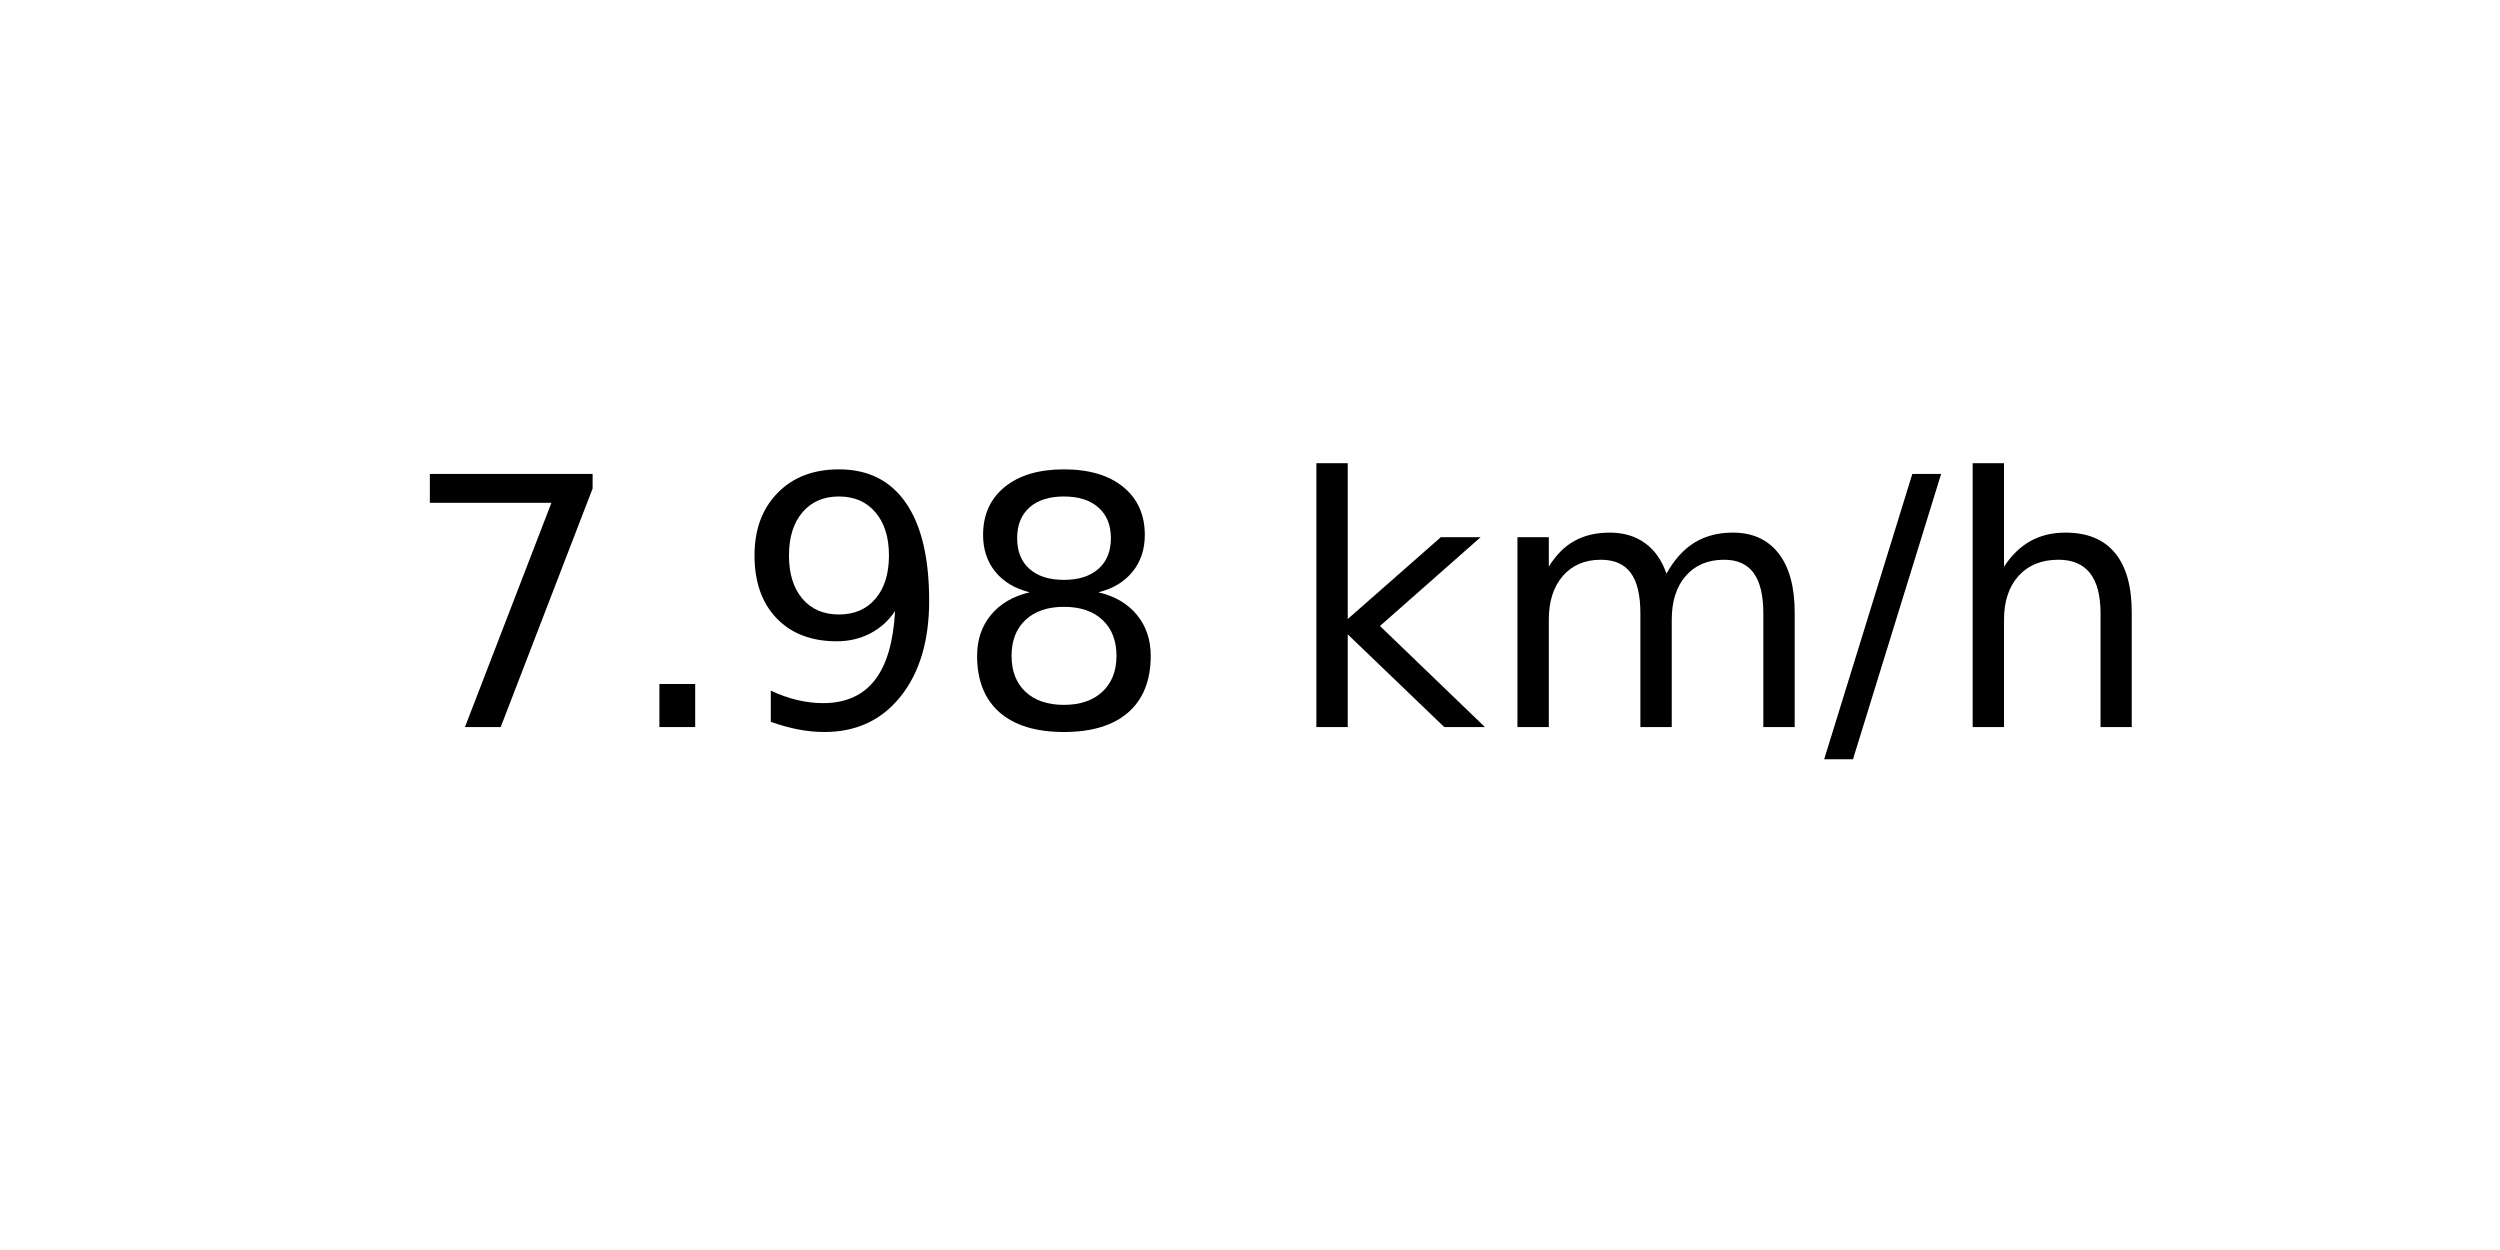
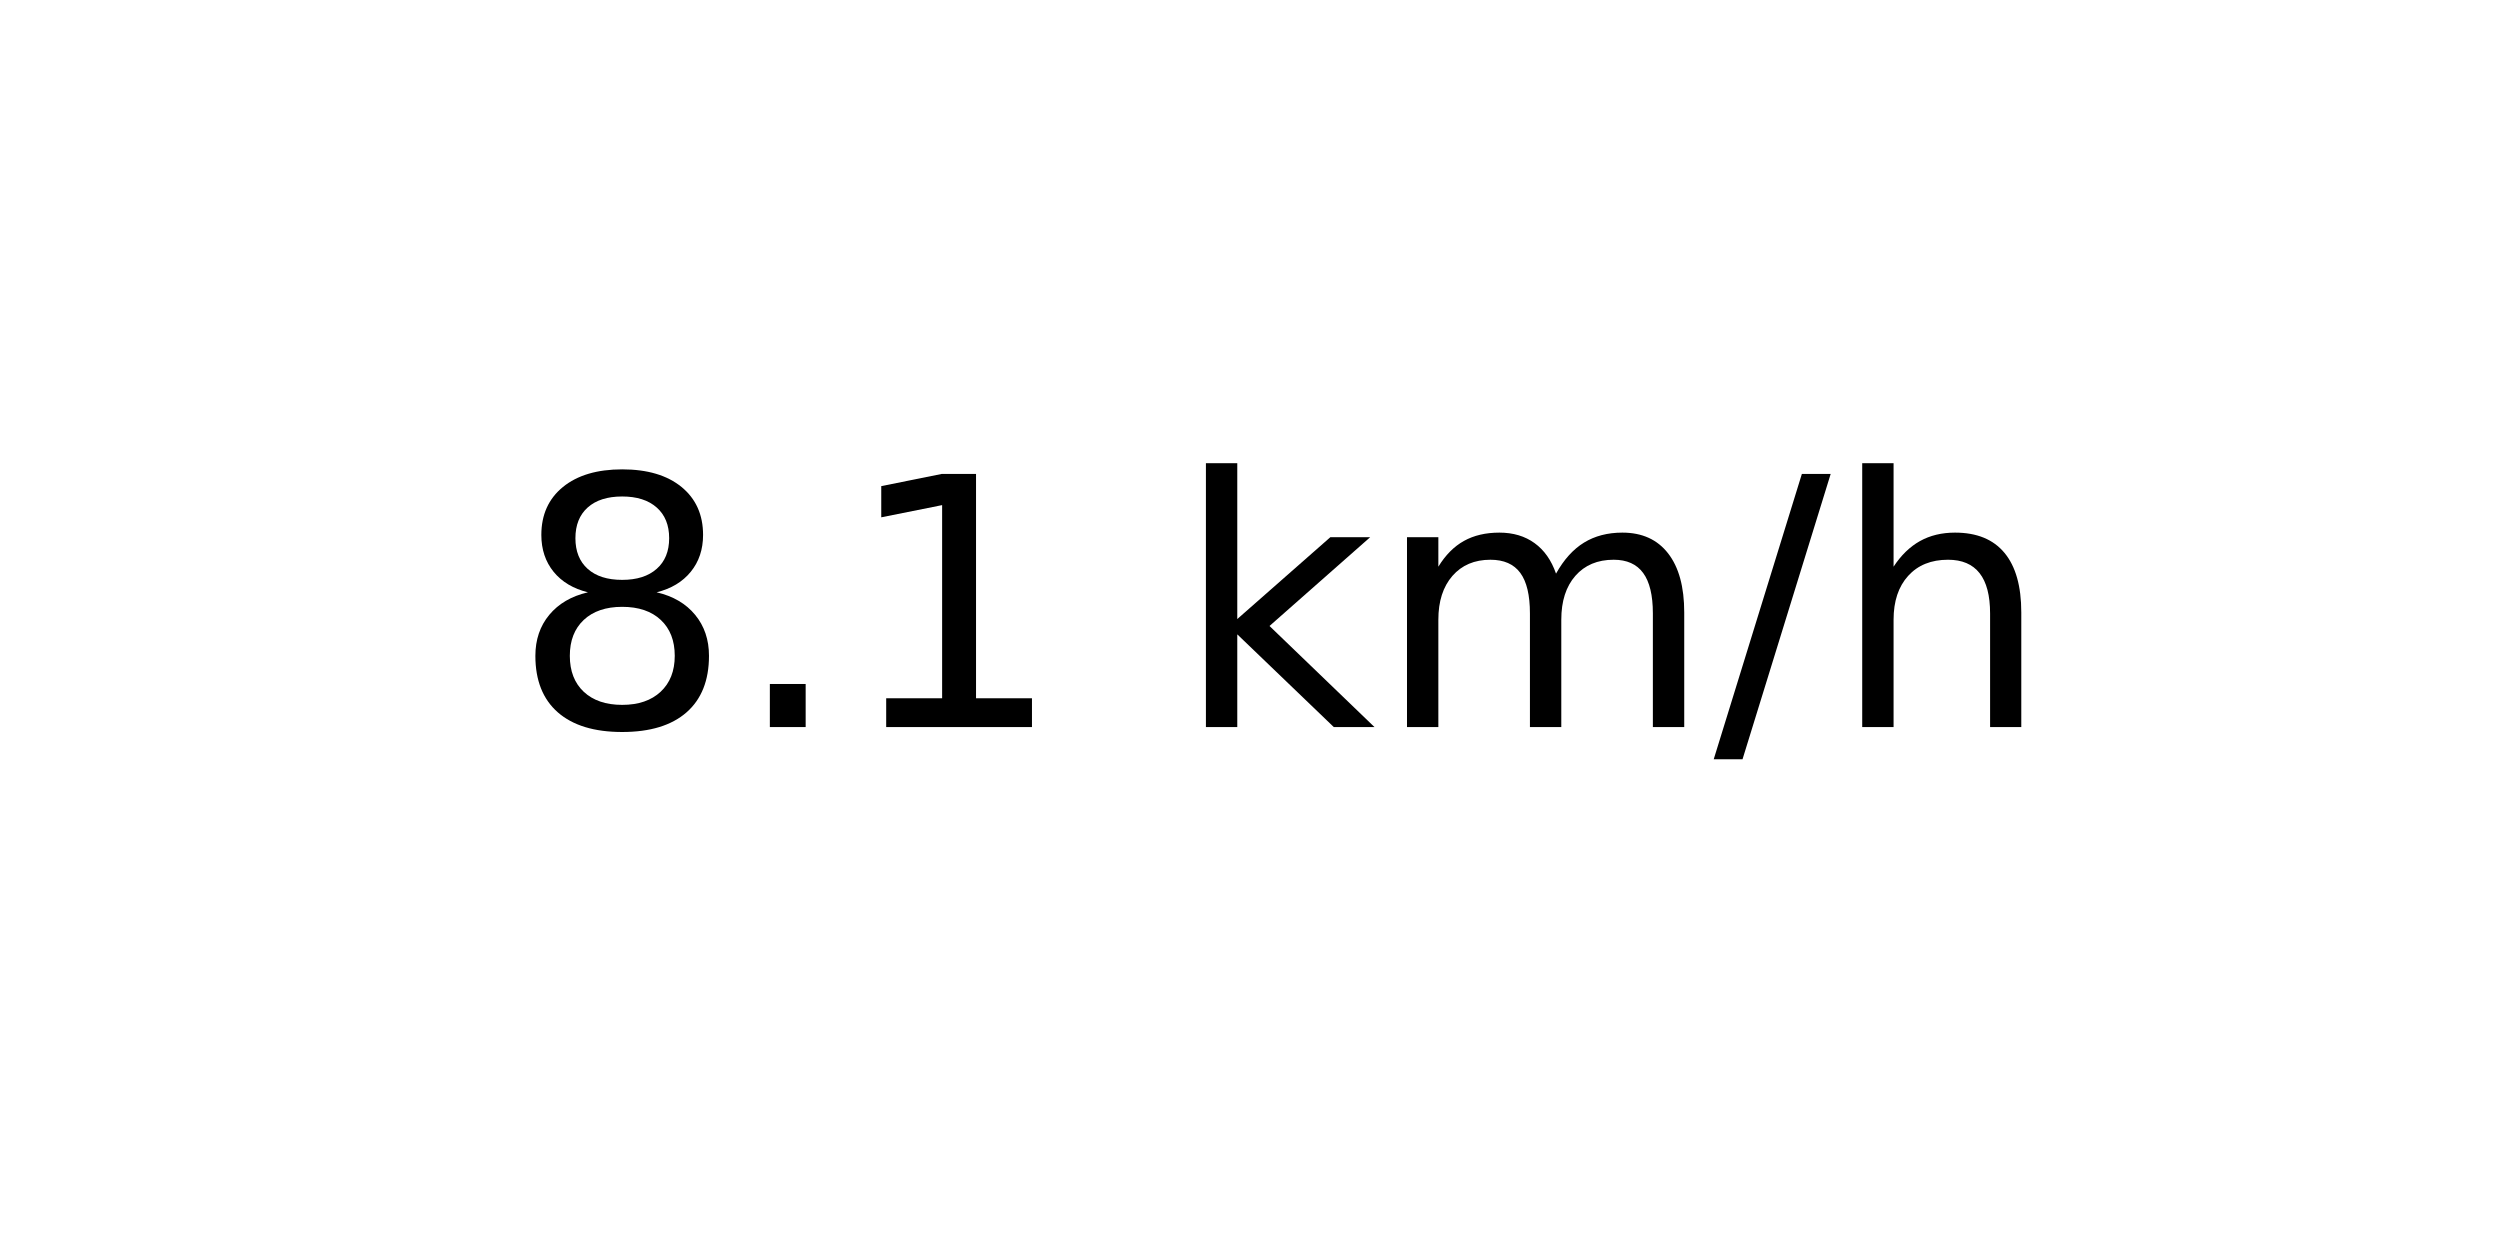
<svg xmlns="http://www.w3.org/2000/svg" xmlns:xlink="http://www.w3.org/1999/xlink" width="72pt" height="36pt" viewBox="0 0 72 36" version="1.1">
  <defs>
    <style type="text/css">*{stroke-linejoin: round; stroke-linecap: butt}</style>
  </defs>
  <g id="figure_1">
    <g id="axes_1">
      <g id="text_1">
-         <g transform="translate(11.55937 20.93937) scale(0.1 -0.1)">
+         <g transform="translate(14.74062 20.93937) scale(0.1 -0.1)">
          <defs>
-             <path id="DejaVuSans-37" d="M 525 4666  L 3525 4666  L 3525 4397  L 1831 0  L 1172 0  L 2766 4134  L 525 4134  L 525 4666  z " transform="scale(0.015625)" />
+             <path id="DejaVuSans-38" d="M 2034 2216  Q 1584 2216 1326 1975  Q 1069 1734 1069 1313  Q 1069 891 1326 650  Q 1584 409 2034 409  Q 2484 409 2743 651  Q 3003 894 3003 1313  Q 3003 1734 2745 1975  Q 2488 2216 2034 2216  z M 1403 2484  Q 997 2584 770 2862  Q 544 3141 544 3541  Q 544 4100 942 4425  Q 1341 4750 2034 4750  Q 2731 4750 3128 4425  Q 3525 4100 3525 3541  Q 3525 3141 3298 2862  Q 3072 2584 2669 2484  Q 3125 2378 3379 2068  Q 3634 1759 3634 1313  Q 3634 634 3220 271  Q 2806 -91 2034 -91  Q 1263 -91 848 271  Q 434 634 434 1313  Q 434 1759 690 2068  Q 947 2378 1403 2484  z M 1172 3481  Q 1172 3119 1398 2916  Q 1625 2713 2034 2713  Q 2441 2713 2670 2916  Q 2900 3119 2900 3481  Q 2900 3844 2670 4047  Q 2441 4250 2034 4250  Q 1625 4250 1398 4047  Q 1172 3844 1172 3481  z " transform="scale(0.015625)" />
            <path id="DejaVuSans-2e" d="M 684 794  L 1344 794  L 1344 0  L 684 0  L 684 794  z " transform="scale(0.015625)" />
-             <path id="DejaVuSans-39" d="M 703 97  L 703 672  Q 941 559 1184 500  Q 1428 441 1663 441  Q 2288 441 2617 861  Q 2947 1281 2994 2138  Q 2813 1869 2534 1725  Q 2256 1581 1919 1581  Q 1219 1581 811 2004  Q 403 2428 403 3163  Q 403 3881 828 4315  Q 1253 4750 1959 4750  Q 2769 4750 3195 4129  Q 3622 3509 3622 2328  Q 3622 1225 3098 567  Q 2575 -91 1691 -91  Q 1453 -91 1209 -44  Q 966 3 703 97  z M 1959 2075  Q 2384 2075 2632 2365  Q 2881 2656 2881 3163  Q 2881 3666 2632 3958  Q 2384 4250 1959 4250  Q 1534 4250 1286 3958  Q 1038 3666 1038 3163  Q 1038 2656 1286 2365  Q 1534 2075 1959 2075  z " transform="scale(0.015625)" />
-             <path id="DejaVuSans-38" d="M 2034 2216  Q 1584 2216 1326 1975  Q 1069 1734 1069 1313  Q 1069 891 1326 650  Q 1584 409 2034 409  Q 2484 409 2743 651  Q 3003 894 3003 1313  Q 3003 1734 2745 1975  Q 2488 2216 2034 2216  z M 1403 2484  Q 997 2584 770 2862  Q 544 3141 544 3541  Q 544 4100 942 4425  Q 1341 4750 2034 4750  Q 2731 4750 3128 4425  Q 3525 4100 3525 3541  Q 3525 3141 3298 2862  Q 3072 2584 2669 2484  Q 3125 2378 3379 2068  Q 3634 1759 3634 1313  Q 3634 634 3220 271  Q 2806 -91 2034 -91  Q 1263 -91 848 271  Q 434 634 434 1313  Q 434 1759 690 2068  Q 947 2378 1403 2484  z M 1172 3481  Q 1172 3119 1398 2916  Q 1625 2713 2034 2713  Q 2441 2713 2670 2916  Q 2900 3119 2900 3481  Q 2900 3844 2670 4047  Q 2441 4250 2034 4250  Q 1625 4250 1398 4047  Q 1172 3844 1172 3481  z " transform="scale(0.015625)" />
+             <path id="DejaVuSans-31" d="M 794 531  L 1825 531  L 1825 4091  L 703 3866  L 703 4441  L 1819 4666  L 2450 4666  L 2450 531  L 3481 531  L 3481 0  L 794 0  L 794 531  z " transform="scale(0.015625)" />
            <path id="DejaVuSans-20" transform="scale(0.015625)" />
            <path id="DejaVuSans-6b" d="M 581 4863  L 1159 4863  L 1159 1991  L 2875 3500  L 3609 3500  L 1753 1863  L 3688 0  L 2938 0  L 1159 1709  L 1159 0  L 581 0  L 581 4863  z " transform="scale(0.015625)" />
            <path id="DejaVuSans-6d" d="M 3328 2828  Q 3544 3216 3844 3400  Q 4144 3584 4550 3584  Q 5097 3584 5394 3201  Q 5691 2819 5691 2113  L 5691 0  L 5113 0  L 5113 2094  Q 5113 2597 4934 2840  Q 4756 3084 4391 3084  Q 3944 3084 3684 2787  Q 3425 2491 3425 1978  L 3425 0  L 2847 0  L 2847 2094  Q 2847 2600 2669 2842  Q 2491 3084 2119 3084  Q 1678 3084 1418 2786  Q 1159 2488 1159 1978  L 1159 0  L 581 0  L 581 3500  L 1159 3500  L 1159 2956  Q 1356 3278 1631 3431  Q 1906 3584 2284 3584  Q 2666 3584 2933 3390  Q 3200 3197 3328 2828  z " transform="scale(0.015625)" />
            <path id="DejaVuSans-2f" d="M 1625 4666  L 2156 4666  L 531 -594  L 0 -594  L 1625 4666  z " transform="scale(0.015625)" />
            <path id="DejaVuSans-68" d="M 3513 2113  L 3513 0  L 2938 0  L 2938 2094  Q 2938 2591 2744 2837  Q 2550 3084 2163 3084  Q 1697 3084 1428 2787  Q 1159 2491 1159 1978  L 1159 0  L 581 0  L 581 4863  L 1159 4863  L 1159 2956  Q 1366 3272 1645 3428  Q 1925 3584 2291 3584  Q 2894 3584 3203 3211  Q 3513 2838 3513 2113  z " transform="scale(0.015625)" />
          </defs>
-           <use xlink:href="#DejaVuSans-37" />
+           <use xlink:href="#DejaVuSans-38" />
          <use xlink:href="#DejaVuSans-2e" x="63.623" />
-           <use xlink:href="#DejaVuSans-39" x="95.41" />
-           <use xlink:href="#DejaVuSans-38" x="159.033" />
-           <use xlink:href="#DejaVuSans-20" x="222.656" />
-           <use xlink:href="#DejaVuSans-6b" x="254.443" />
-           <use xlink:href="#DejaVuSans-6d" x="312.354" />
-           <use xlink:href="#DejaVuSans-2f" x="409.766" />
-           <use xlink:href="#DejaVuSans-68" x="443.457" />
+           <use xlink:href="#DejaVuSans-31" x="95.41" />
+           <use xlink:href="#DejaVuSans-20" x="159.033" />
+           <use xlink:href="#DejaVuSans-6b" x="190.82" />
+           <use xlink:href="#DejaVuSans-6d" x="248.73" />
+           <use xlink:href="#DejaVuSans-2f" x="346.143" />
+           <use xlink:href="#DejaVuSans-68" x="379.834" />
        </g>
      </g>
    </g>
  </g>
</svg>
